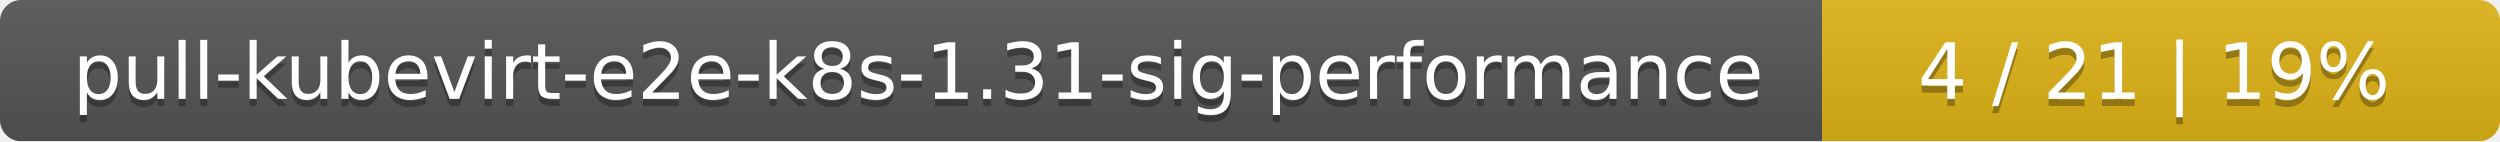
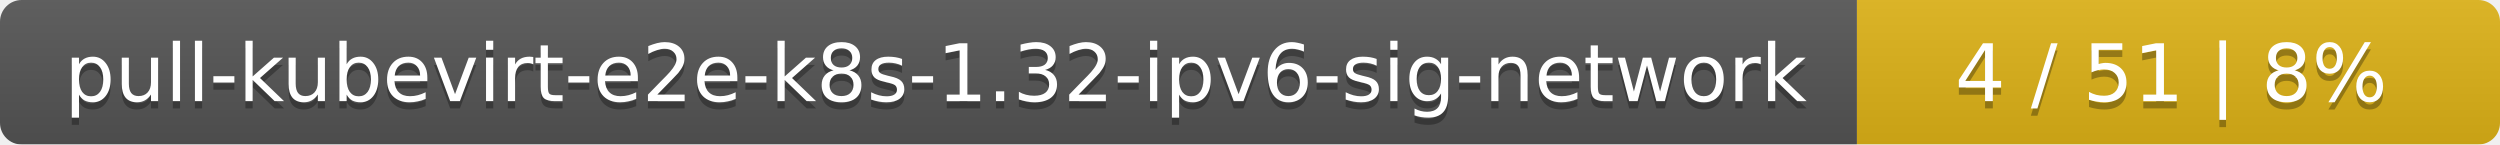
- <svg xmlns="http://www.w3.org/2000/svg" width="354" height="20">
+ <svg xmlns="http://www.w3.org/2000/svg" width="346" height="20">
  <linearGradient id="smooth" x2="0" y2="100%">
    <stop offset="0" stop-color="#bbb" stop-opacity=".1" />
    <stop offset="1" stop-opacity=".1" />
  </linearGradient>
  <mask id="round">
-     <rect width="354" height="20" rx="3" fill="#fff" />
+     <rect width="346" height="20" rx="3" fill="#fff" />
  </mask>
  <g mask="url(#round)">
-     <rect width="258" height="20" fill="#555" />
-     <rect x="258" width="96" height="20" fill="#dfb317" />
-     <rect width="354" height="20" fill="url(#smooth)" />
+     <rect width="257" height="20" fill="#555" />
+     <rect x="257" width="89" height="20" fill="#dfb317" />
+     <rect width="346" height="20" fill="url(#smooth)" />
  </g>
  <g fill="#fff" text-anchor="middle" font-family="DejaVu Sans,Verdana,Geneva,sans-serif" font-size="11">
-     <text x="130" y="15" fill="#010101" fill-opacity=".3">pull-kubevirt-e2e-k8s-1.31-sig-performance</text>
-     <text x="130" y="14">pull-kubevirt-e2e-k8s-1.31-sig-performance</text>
-     <text x="305" y="15" fill="#010101" fill-opacity=".3">4 / 21    |    19%</text>
-     <text x="305" y="14">4 / 21    |    19%</text>
+     <text x="129.5" y="15" fill="#010101" fill-opacity=".3">pull-kubevirt-e2e-k8s-1.32-ipv6-sig-network</text>
+     <text x="129.5" y="14">pull-kubevirt-e2e-k8s-1.32-ipv6-sig-network</text>
+     <text x="300.5" y="15" fill="#010101" fill-opacity=".3">4 / 51    |    8%</text>
+     <text x="300.5" y="14">4 / 51    |    8%</text>
  </g>
</svg>
